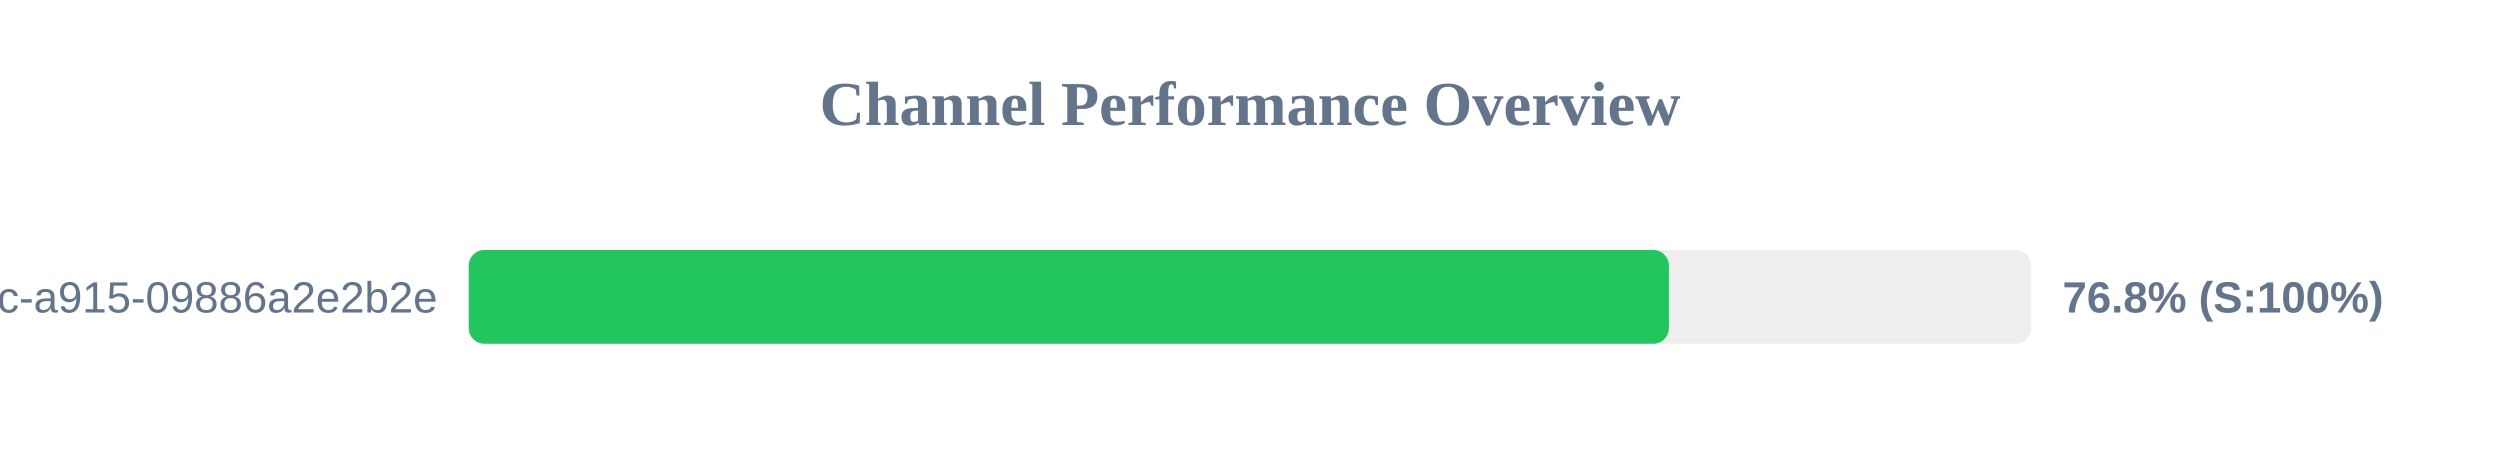
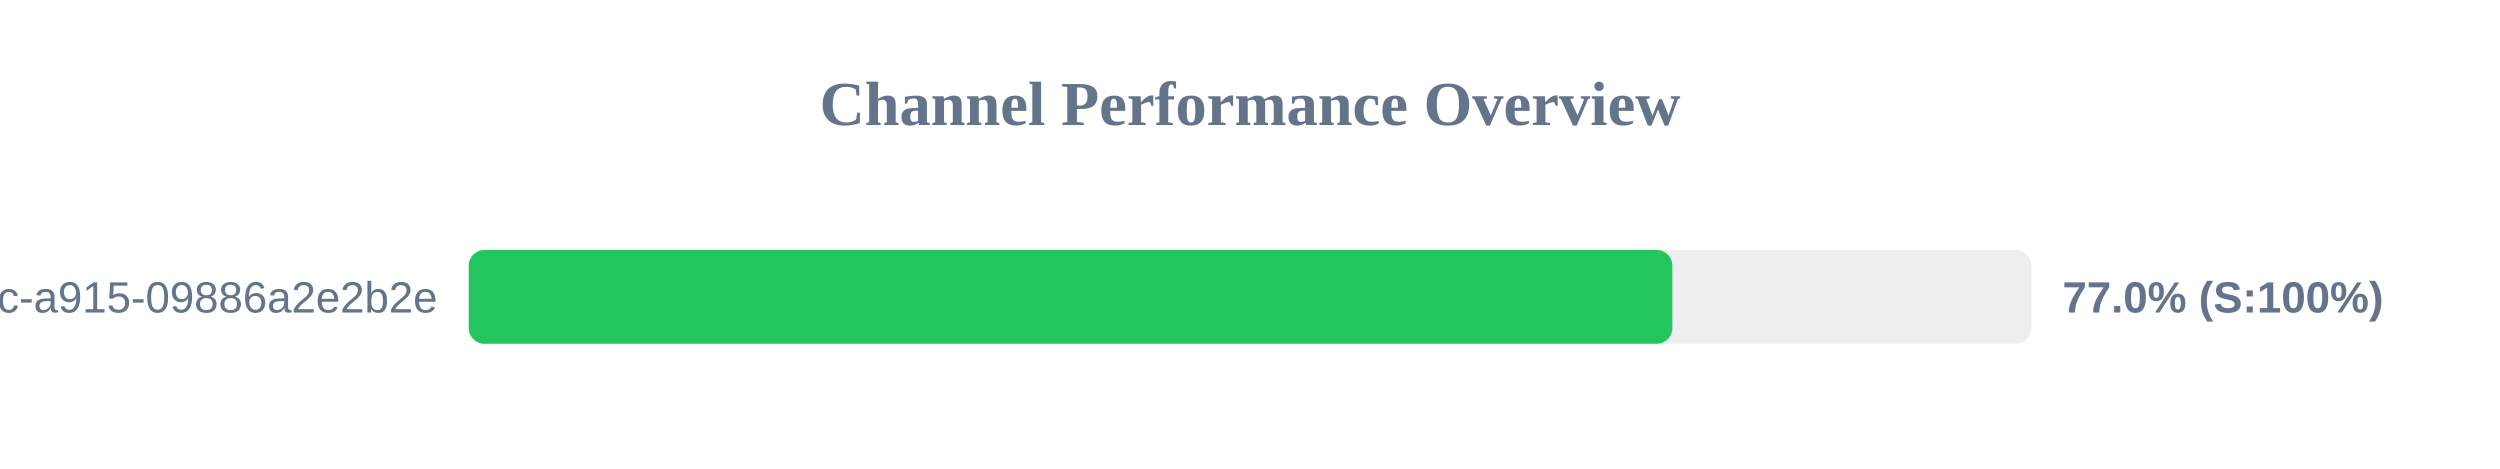
<svg xmlns="http://www.w3.org/2000/svg" width="800" height="150" version="1.1">
  <style>
        .row { font: 14px Arial; fill: #64748b; }
        .score { font: bold 14px Arial; fill: #64748b; }
    </style>
  <text x="400" y="40" text-anchor="middle" font-size="20px" font-weight="bold" fill="#64748b">Channel Performance Overview</text>
  <rect x="150" y="80" width="500" height="30" fill="#eee" rx="5" />
-   <rect x="150" y="80" width="384.05" height="30" fill="#22c55e" rx="5" />
+   <rect x="150" y="80" width="385.15" height="30" fill="#22c55e" rx="5" />
  <text x="140" y="100" text-anchor="end" class="row">?uuid=52816135-d3bc-46bc-a915-09886a2e2b2e</text>
-   <text x="660" y="100" text-anchor="start" class="score">76.8% (S:100%)</text>
+   <text x="660" y="100" text-anchor="start" class="score">77.0% (S:100%)</text>
</svg>
